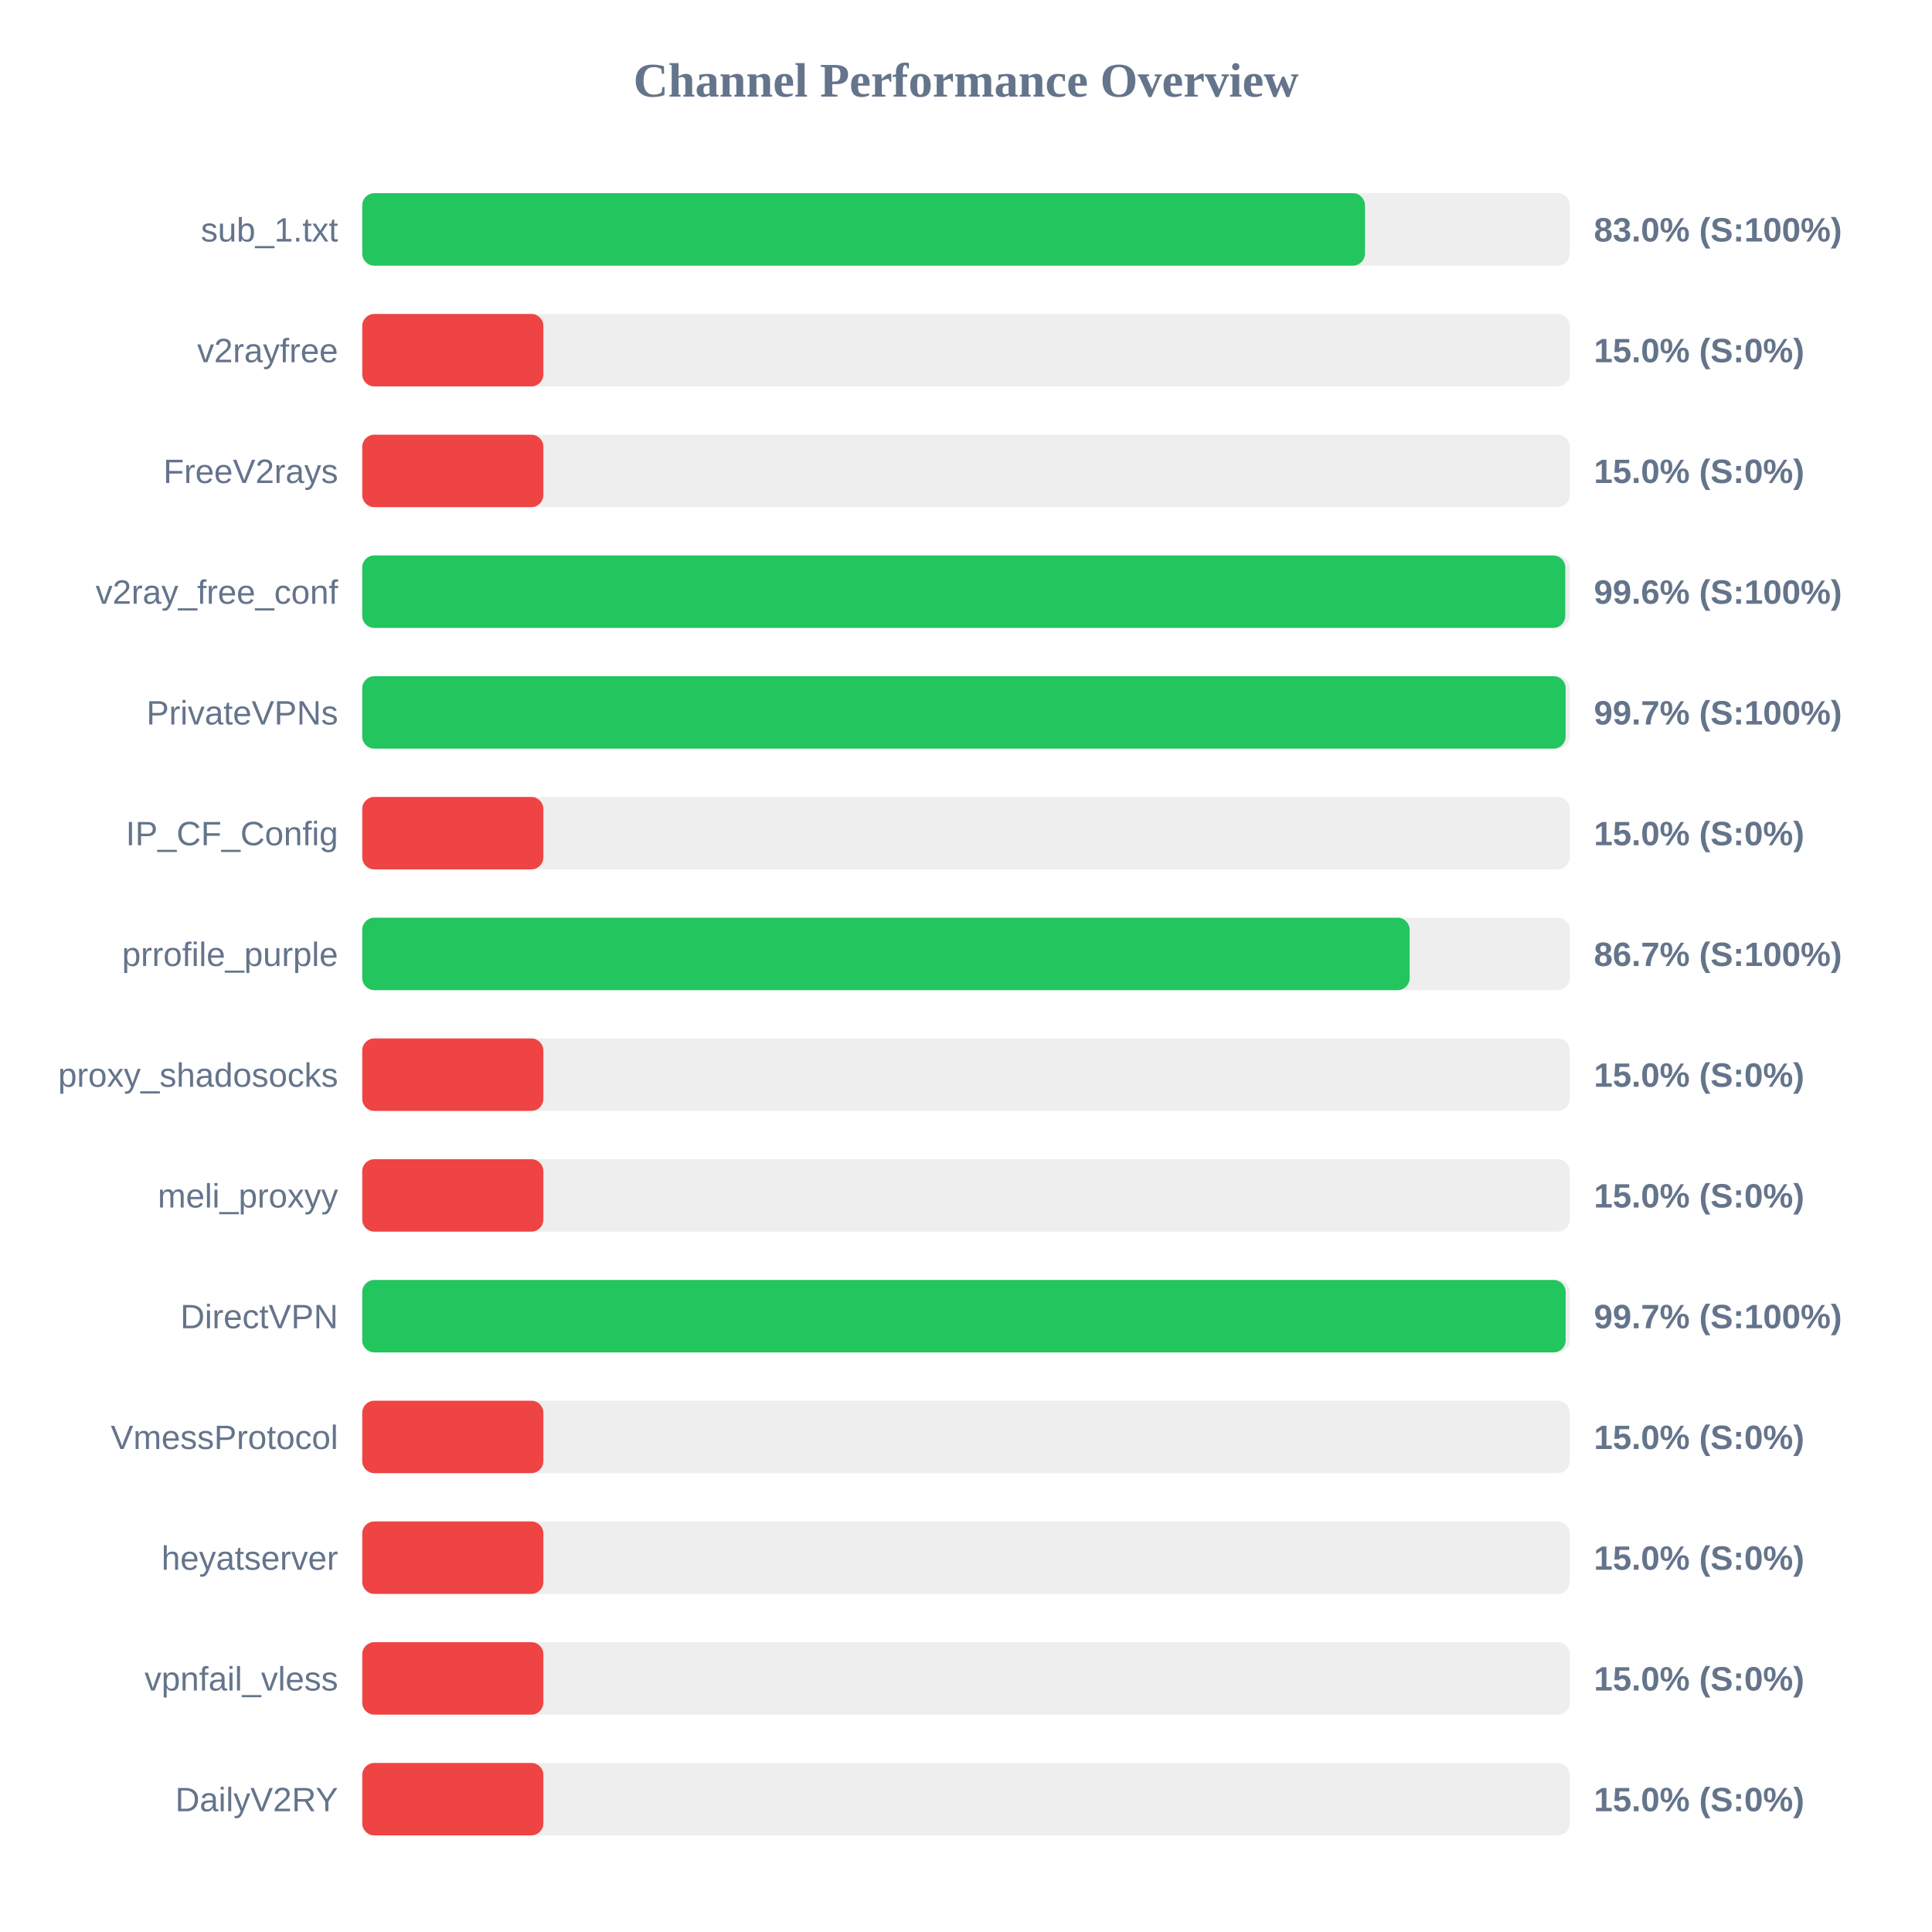
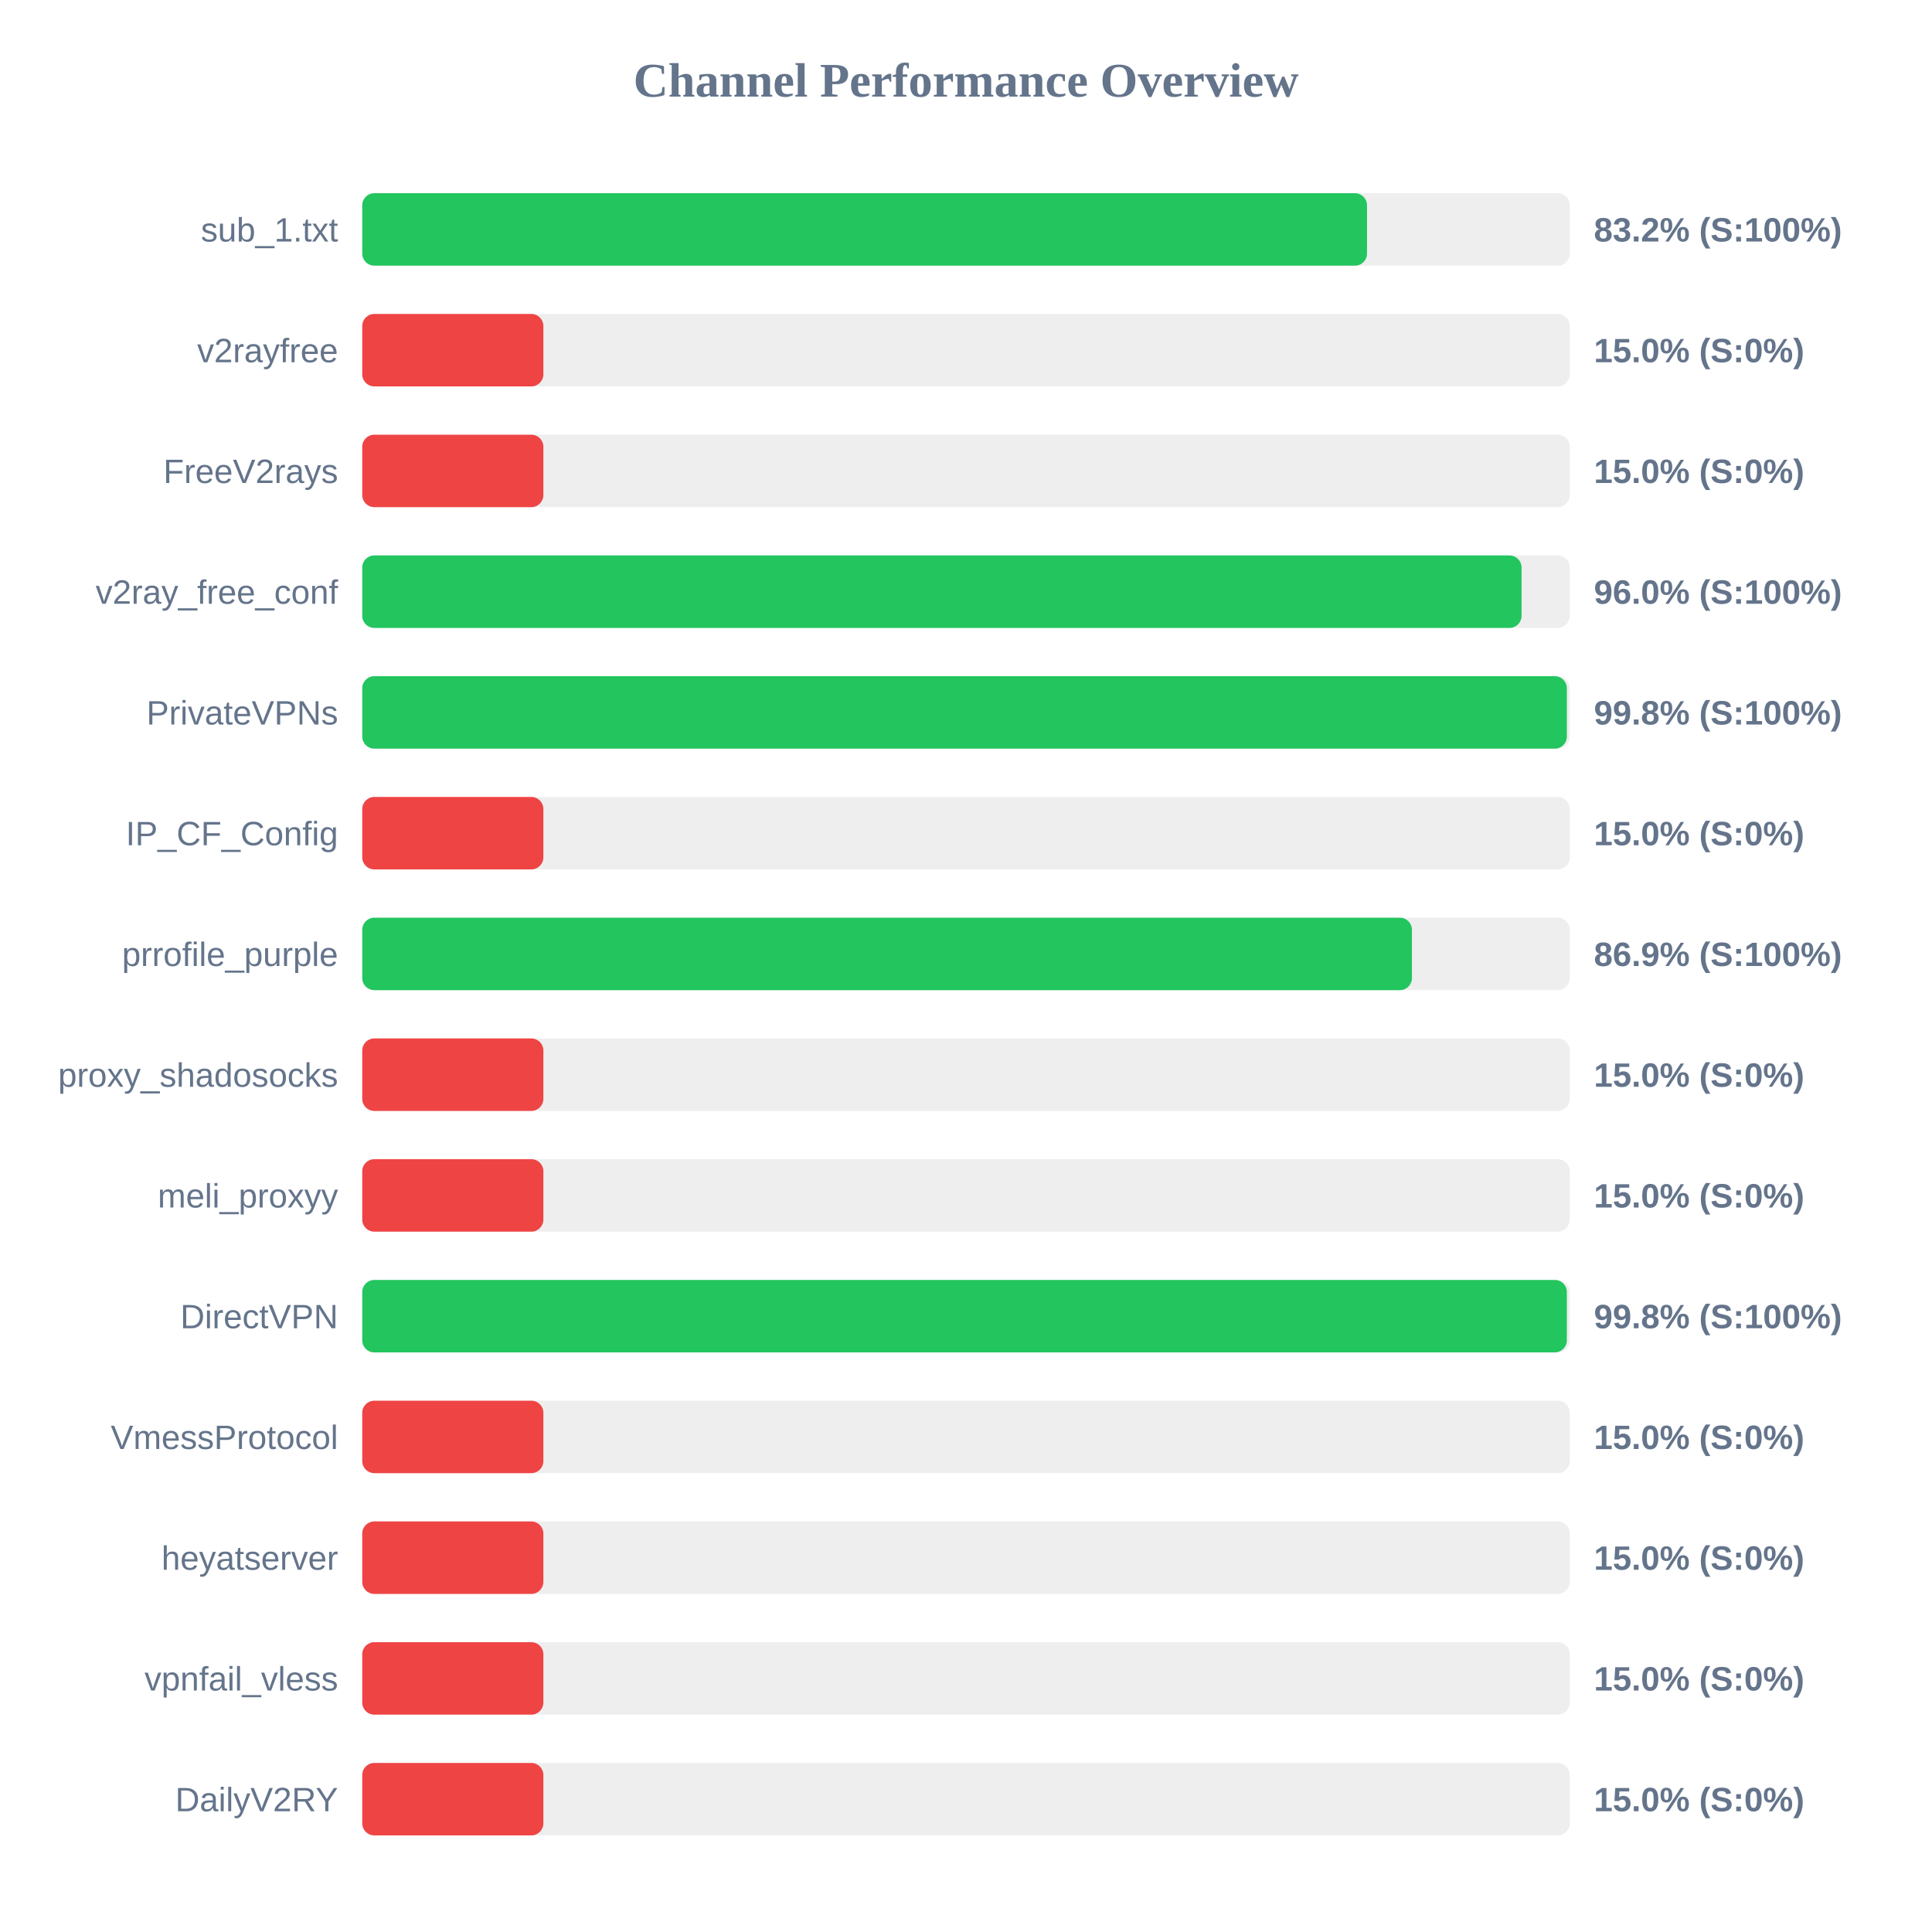
<svg xmlns="http://www.w3.org/2000/svg" width="800" height="800" version="1.1">
  <style>
        .row { font: 14px Arial; fill: #64748b; }
        .score { font: bold 14px Arial; fill: #64748b; }
    </style>
  <text x="400" y="40" text-anchor="middle" font-size="20px" font-weight="bold" fill="#64748b">Channel Performance Overview</text>
  <rect x="150" y="80" width="500" height="30" fill="#eee" rx="5" />
-   <rect x="150" y="80" width="415.2" height="30" fill="#22c55e" rx="5" />
+   <rect x="150" y="80" width="416.05" height="30" fill="#22c55e" rx="5" />
  <text x="140" y="100" text-anchor="end" class="row">sub_1.txt</text>
-   <text x="660" y="100" text-anchor="start" class="score">83.0% (S:100%)</text>
+   <text x="660" y="100" text-anchor="start" class="score">83.2% (S:100%)</text>
  <rect x="150" y="130" width="500" height="30" fill="#eee" rx="5" />
  <rect x="150" y="130" width="75.0" height="30" fill="#ef4444" rx="5" />
  <text x="140" y="150" text-anchor="end" class="row">v2rayfree</text>
  <text x="660" y="150" text-anchor="start" class="score">15.0% (S:0%)</text>
  <rect x="150" y="180" width="500" height="30" fill="#eee" rx="5" />
  <rect x="150" y="180" width="75.0" height="30" fill="#ef4444" rx="5" />
  <text x="140" y="200" text-anchor="end" class="row">FreeV2rays</text>
  <text x="660" y="200" text-anchor="start" class="score">15.0% (S:0%)</text>
  <rect x="150" y="230" width="500" height="30" fill="#eee" rx="5" />
-   <rect x="150" y="230" width="498.15" height="30" fill="#22c55e" rx="5" />
+   <rect x="150" y="230" width="480.05" height="30" fill="#22c55e" rx="5" />
  <text x="140" y="250" text-anchor="end" class="row">v2ray_free_conf</text>
-   <text x="660" y="250" text-anchor="start" class="score">99.6% (S:100%)</text>
+   <text x="660" y="250" text-anchor="start" class="score">96.0% (S:100%)</text>
  <rect x="150" y="280" width="500" height="30" fill="#eee" rx="5" />
-   <rect x="150" y="280" width="498.3" height="30" fill="#22c55e" rx="5" />
+   <rect x="150" y="280" width="498.8" height="30" fill="#22c55e" rx="5" />
  <text x="140" y="300" text-anchor="end" class="row">PrivateVPNs</text>
-   <text x="660" y="300" text-anchor="start" class="score">99.7% (S:100%)</text>
+   <text x="660" y="300" text-anchor="start" class="score">99.8% (S:100%)</text>
  <rect x="150" y="330" width="500" height="30" fill="#eee" rx="5" />
  <rect x="150" y="330" width="75.0" height="30" fill="#ef4444" rx="5" />
  <text x="140" y="350" text-anchor="end" class="row">IP_CF_Config</text>
  <text x="660" y="350" text-anchor="start" class="score">15.0% (S:0%)</text>
  <rect x="150" y="380" width="500" height="30" fill="#eee" rx="5" />
-   <rect x="150" y="380" width="433.7" height="30" fill="#22c55e" rx="5" />
+   <rect x="150" y="380" width="434.65" height="30" fill="#22c55e" rx="5" />
  <text x="140" y="400" text-anchor="end" class="row">prrofile_purple</text>
-   <text x="660" y="400" text-anchor="start" class="score">86.7% (S:100%)</text>
+   <text x="660" y="400" text-anchor="start" class="score">86.9% (S:100%)</text>
  <rect x="150" y="430" width="500" height="30" fill="#eee" rx="5" />
  <rect x="150" y="430" width="75.0" height="30" fill="#ef4444" rx="5" />
  <text x="140" y="450" text-anchor="end" class="row">proxy_shadosocks</text>
  <text x="660" y="450" text-anchor="start" class="score">15.0% (S:0%)</text>
  <rect x="150" y="480" width="500" height="30" fill="#eee" rx="5" />
  <rect x="150" y="480" width="75.0" height="30" fill="#ef4444" rx="5" />
  <text x="140" y="500" text-anchor="end" class="row">meli_proxyy</text>
  <text x="660" y="500" text-anchor="start" class="score">15.0% (S:0%)</text>
  <rect x="150" y="530" width="500" height="30" fill="#eee" rx="5" />
-   <rect x="150" y="530" width="498.3" height="30" fill="#22c55e" rx="5" />
+   <rect x="150" y="530" width="498.8" height="30" fill="#22c55e" rx="5" />
  <text x="140" y="550" text-anchor="end" class="row">DirectVPN</text>
-   <text x="660" y="550" text-anchor="start" class="score">99.7% (S:100%)</text>
+   <text x="660" y="550" text-anchor="start" class="score">99.8% (S:100%)</text>
  <rect x="150" y="580" width="500" height="30" fill="#eee" rx="5" />
  <rect x="150" y="580" width="75.0" height="30" fill="#ef4444" rx="5" />
  <text x="140" y="600" text-anchor="end" class="row">VmessProtocol</text>
  <text x="660" y="600" text-anchor="start" class="score">15.0% (S:0%)</text>
  <rect x="150" y="630" width="500" height="30" fill="#eee" rx="5" />
  <rect x="150" y="630" width="75.0" height="30" fill="#ef4444" rx="5" />
  <text x="140" y="650" text-anchor="end" class="row">heyatserver</text>
  <text x="660" y="650" text-anchor="start" class="score">15.0% (S:0%)</text>
  <rect x="150" y="680" width="500" height="30" fill="#eee" rx="5" />
  <rect x="150" y="680" width="75.0" height="30" fill="#ef4444" rx="5" />
  <text x="140" y="700" text-anchor="end" class="row">vpnfail_vless</text>
  <text x="660" y="700" text-anchor="start" class="score">15.0% (S:0%)</text>
  <rect x="150" y="730" width="500" height="30" fill="#eee" rx="5" />
  <rect x="150" y="730" width="75.0" height="30" fill="#ef4444" rx="5" />
  <text x="140" y="750" text-anchor="end" class="row">DailyV2RY</text>
  <text x="660" y="750" text-anchor="start" class="score">15.0% (S:0%)</text>
</svg>
